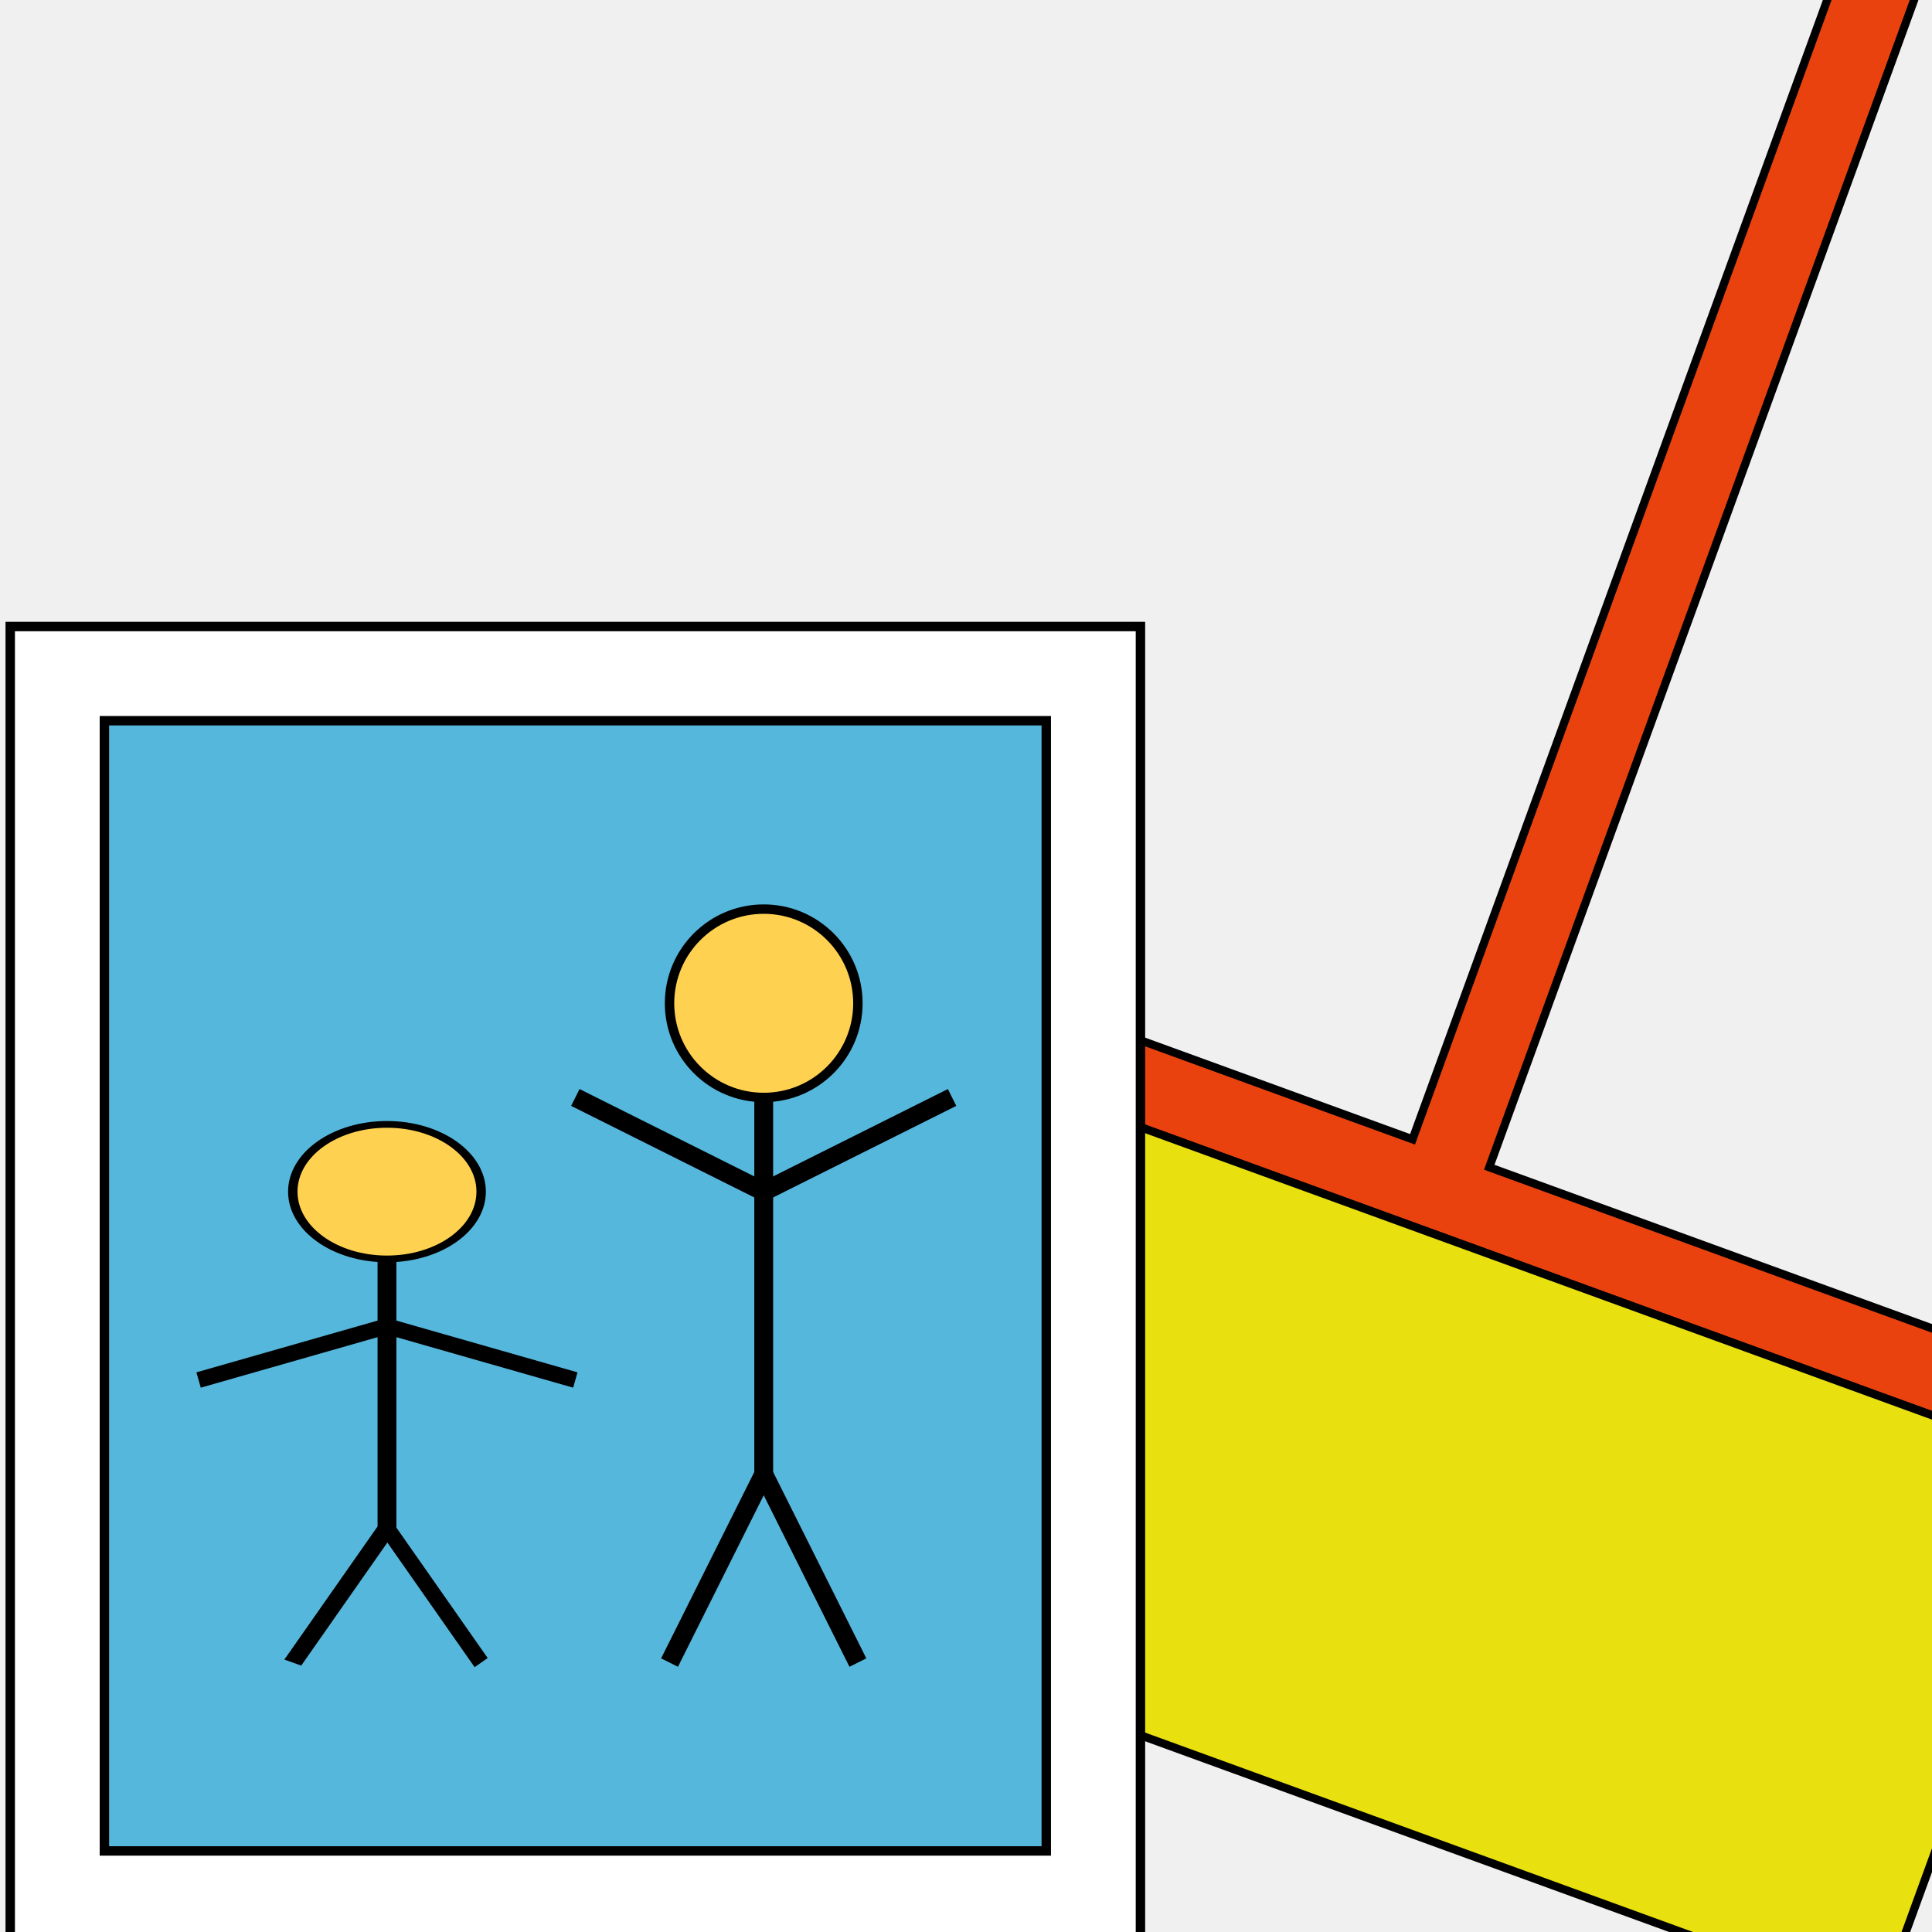
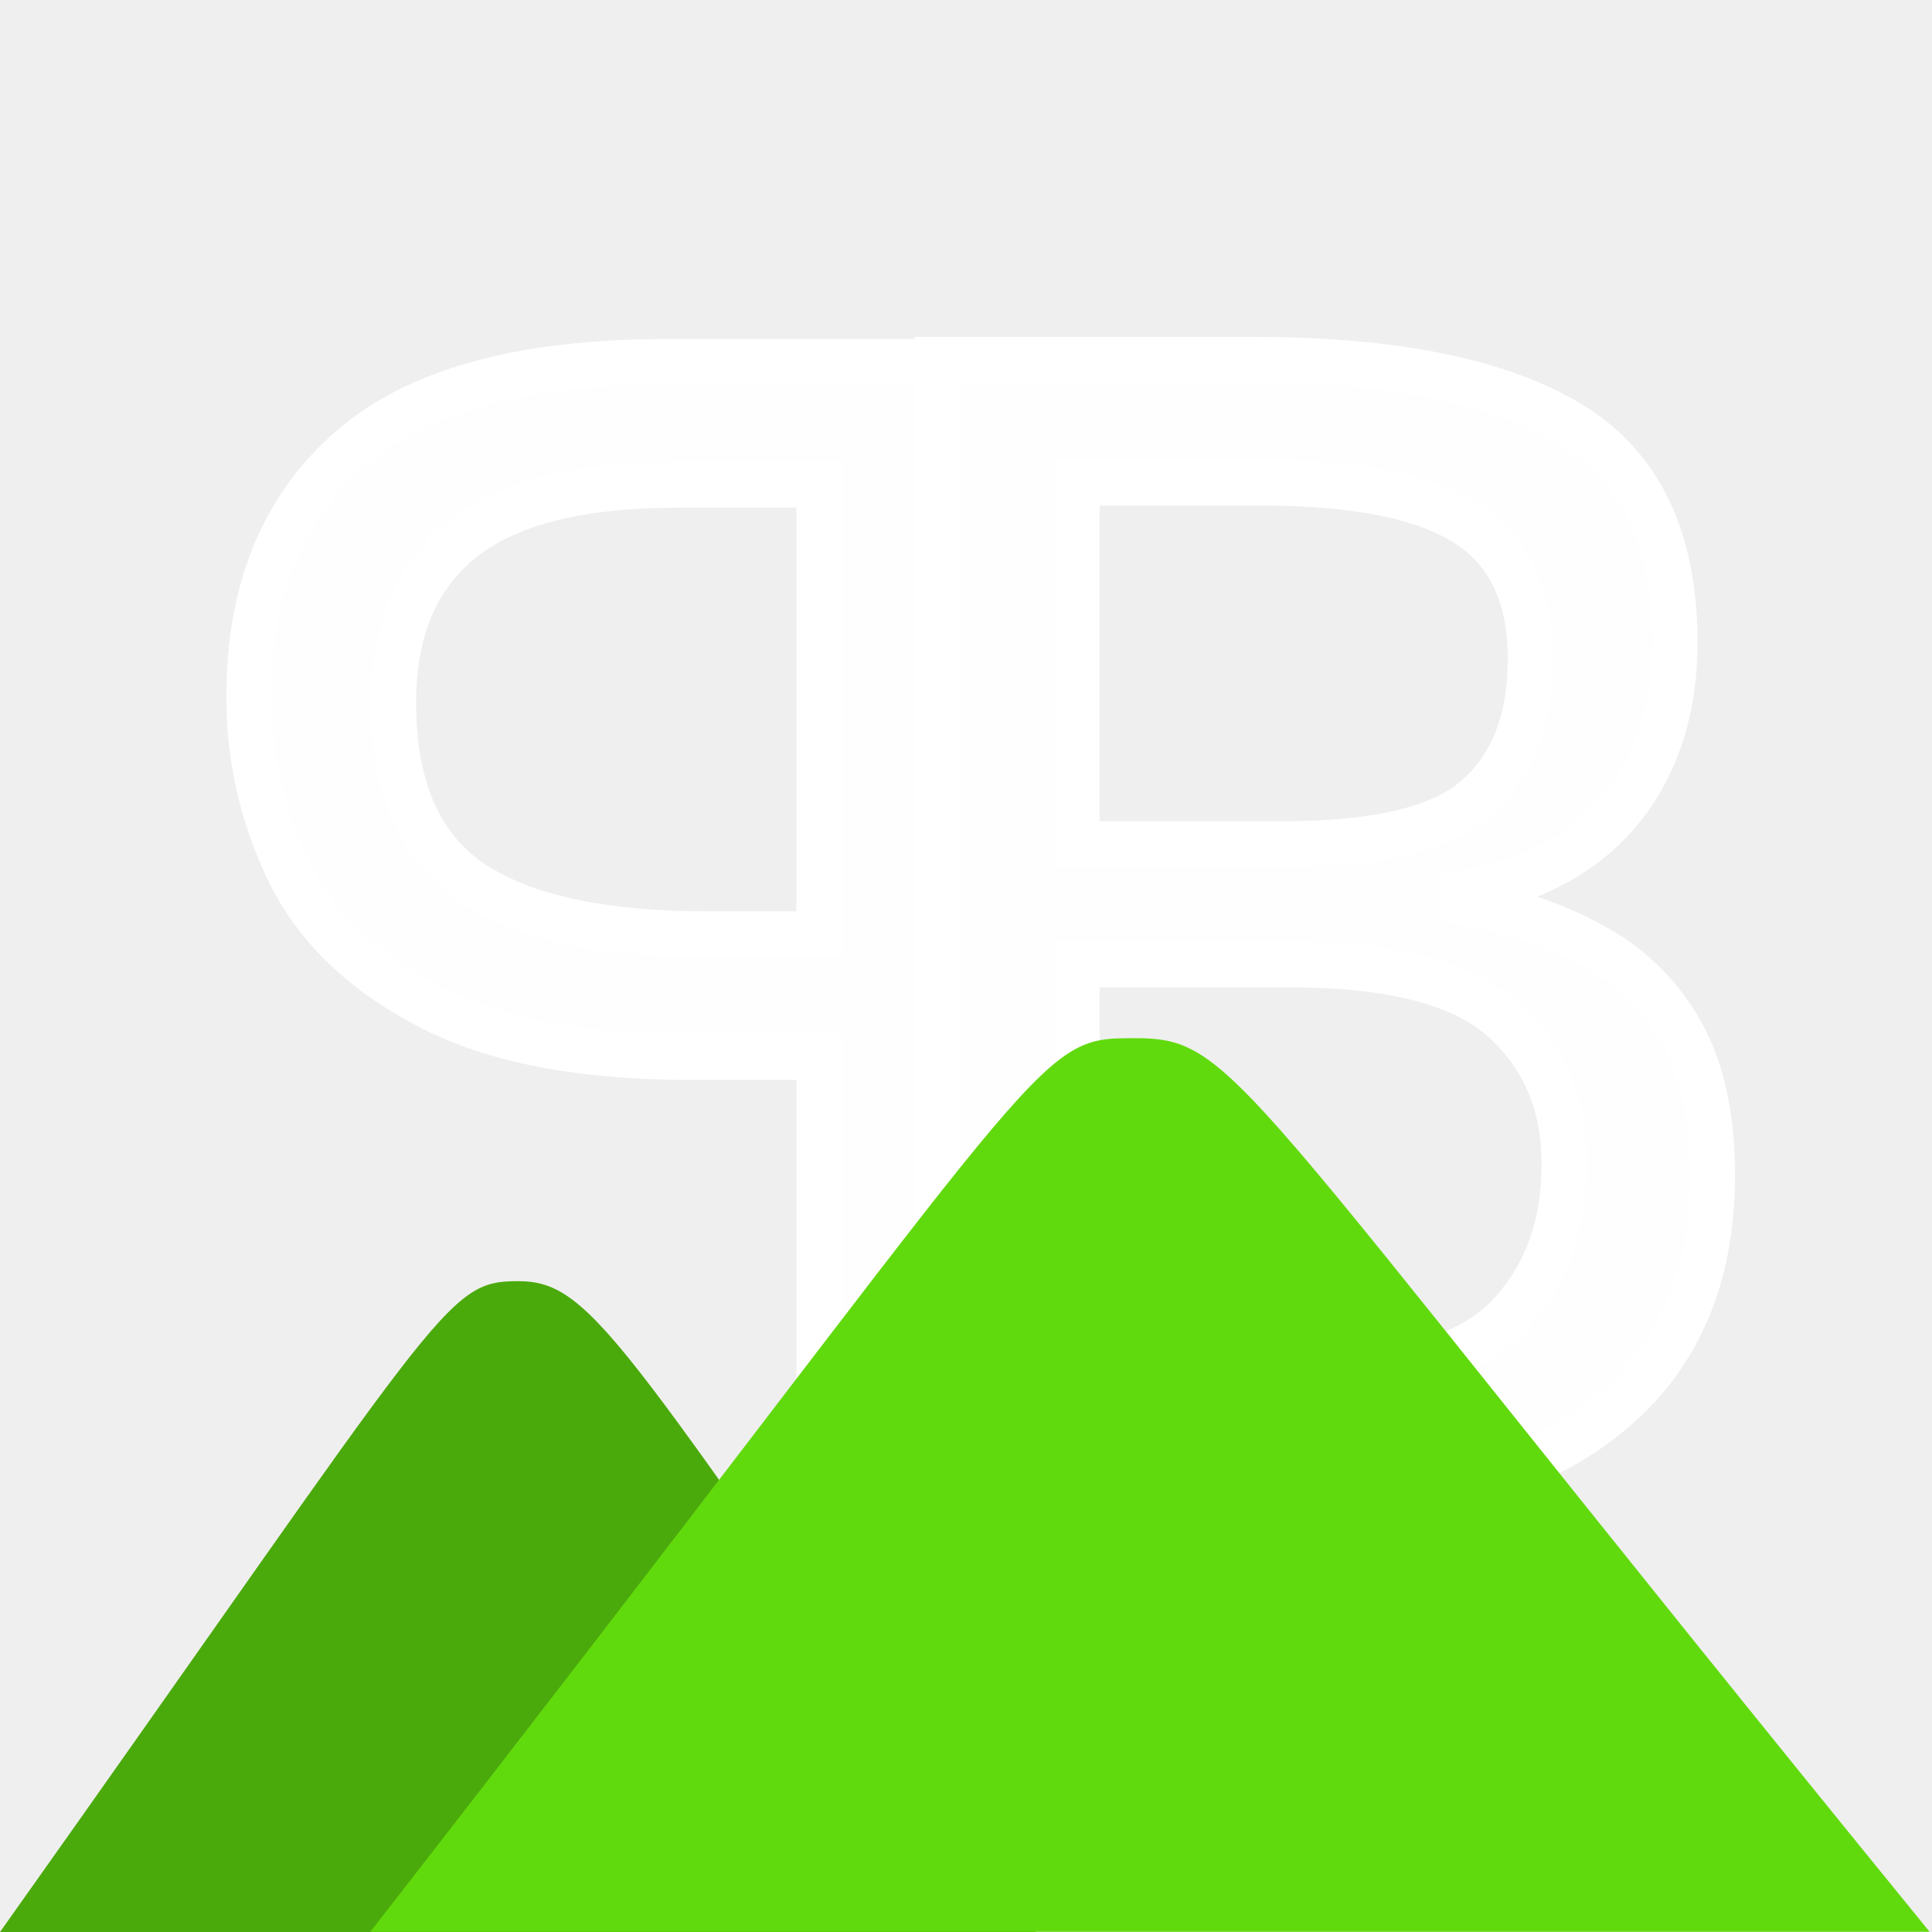
- <svg xmlns="http://www.w3.org/2000/svg" width="48" height="48" id="svg2" version="1.1">
-   <defs id="defs4">
-     <filter id="filter3854" color-interpolation-filters="sRGB">
-       <feGaussianBlur id="feGaussianBlur3856" stdDeviation="6" in="SourceGraphic" result="result0" />
-       <feDiffuseLighting id="feDiffuseLighting3858" diffuseConstant="1" surfaceScale="10" result="result5" kernelUnitLength="0.01">
-         <feDistantLight id="feDistantLight3872" elevation="15" azimuth="45" />
-       </feDiffuseLighting>
-       <feComposite id="feComposite3862" in2="SourceGraphic" k1="1" in="result5" result="result4" operator="arithmetic" k2="0" k3="0.6" k4="0" />
-     </filter>
-   </defs>
-   <g id="layer1" transform="translate(0,-1004.362)">
-     <rect style="fill:none;stroke:none" id="rect3006" width="62.4" height="62.4" x="-3.906" y="992.369" />
-   </g>
-   <g id="layer2">
-     <path style="fill:#e9420f;fill-opacity:1;stroke:#000000;stroke-width:0.203;stroke-linecap:butt;stroke-linejoin:miter;stroke-miterlimit:4;stroke-opacity:1;stroke-dasharray:none" d="M 57.115,-26.265 37,29 52.246,34.549 51.552,36.455 19.155,24.663 19.849,22.757 35.094,28.306 55.209,-26.959 z" id="path3806" />
-     <path style="fill:#e9e10f;fill-opacity:1;stroke:#000000;stroke-width:0.203;stroke-linecap:butt;stroke-linejoin:miter;stroke-miterlimit:4;stroke-opacity:1;stroke-dasharray:none" d="M 19.155,24.663 14.3,38.003 46.697,49.795 51.552,36.455 z" id="path3808" />
-   </g>
-   <g id="layer3">
-     <rect style="fill:#ffffff;fill-opacity:1;fill-rule:nonzero;stroke:#000000;stroke-width:0.234;stroke-linejoin:miter;stroke-miterlimit:4;stroke-opacity:1;stroke-dasharray:none" id="rect3875" width="28.08" height="32.76" x="0.254" y="15.566" />
-     <rect style="fill:#56b7dc;fill-opacity:1;fill-rule:nonzero;stroke:#000000;stroke-width:0.234;stroke-linejoin:miter;stroke-miterlimit:4;stroke-opacity:1;stroke-dasharray:none" id="rect3877" width="23.4" height="28.08" x="2.594" y="17.906" />
-     <path style="fill:#ffd151;fill-opacity:1;fill-rule:nonzero;stroke:#000000;stroke-width:0.1;stroke-linejoin:miter;stroke-miterlimit:4;stroke-opacity:1;stroke-dasharray:none" id="path3879" d="m 18,33 a 1,1 0 1 1 -2,0 1,1 0 1 1 2,0 z" transform="matrix(2.34,0,0,2.34,-20.8057,-52.29362)" />
-     <g id="g3891" transform="matrix(2.34,0,0,2.34,-20.8057,-52.29362)">
-       <path id="path3883" d="m 17,34 0,4 -1,2" style="fill:none;stroke:#000000;stroke-width:0.2;stroke-linecap:butt;stroke-linejoin:miter;stroke-miterlimit:4;stroke-opacity:1;stroke-dasharray:none" />
+ <svg xmlns="http://www.w3.org/2000/svg" width="23.506mm" height="23.506mm" viewBox="0 0 23.506 23.506" version="1.1" id="svg8">
+   <defs id="defs2" />
+   <g id="layer1" transform="translate(-53.55821,-117.3596)">
+     <rect style="opacity:1;fill:#efefef;fill-opacity:1;fill-rule:nonzero;stroke:none;stroke-width:0.22;stroke-linecap:round;stroke-miterlimit:10;stroke-dasharray:none;stroke-dashoffset:0;stroke-opacity:1" id="rect815" width="23.506" height="23.506" x="53.558" y="117.36" />
+     <g id="g895" transform="matrix(0.9343193,0,0,0.9708565,4.473567,3.046036)" style="fill:#fefefe;fill-opacity:1;stroke:#ffffff;stroke-width:0.58;stroke-miterlimit:4;stroke-dasharray:none;stroke-opacity:1">
+       <text transform="scale(-1.006571,0.9934716)" id="text836" y="137.445" x="-66.549" style="font-style:normal;font-variant:normal;font-weight:normal;font-stretch:normal;font-size:25.36px;line-height:1.25;font-family:Sawasdee;-inkscape-font-specification:Sawasdee;letter-spacing:0px;word-spacing:0px;fill:#fefefe;fill-opacity:1;stroke:#ffffff;stroke-width:0.58;stroke-miterlimit:4;stroke-dasharray:none;stroke-opacity:1" xml:space="preserve">
+         <tspan style="font-style:normal;font-variant:normal;font-weight:normal;font-stretch:normal;font-size:20.109px;font-family:Sawasdee;-inkscape-font-specification:Sawasdee;fill:#fefefe;fill-opacity:1;stroke:#ffffff;stroke-width:0.58;stroke-miterlimit:4;stroke-dasharray:none;stroke-opacity:1" y="137.445" x="-66.549" id="tspan834">P</tspan>
+       </text>
+       <text transform="scale(1.006571,0.9934716)" id="text836-6" y="137.417" x="62.362" style="font-style:normal;font-variant:normal;font-weight:normal;font-stretch:normal;font-size:25.36px;line-height:1.25;font-family:Sawasdee;-inkscape-font-specification:Sawasdee;letter-spacing:0px;word-spacing:0px;fill:#fefefe;fill-opacity:1;stroke:#ffffff;stroke-width:0.58;stroke-miterlimit:4;stroke-dasharray:none;stroke-opacity:1" xml:space="preserve">
+         <tspan style="font-style:normal;font-variant:normal;font-weight:normal;font-stretch:normal;font-size:20.109px;font-family:Sawasdee;-inkscape-font-specification:Sawasdee;fill:#fefefe;fill-opacity:1;stroke:#ffffff;stroke-width:0.58;stroke-miterlimit:4;stroke-dasharray:none;stroke-opacity:1" y="137.417" x="62.362" id="tspan834-4">B</tspan>
+       </text>
    </g>
-     <path style="fill:none;stroke:#000000;stroke-width:0.468;stroke-linecap:butt;stroke-linejoin:miter;stroke-miterlimit:4;stroke-opacity:1;stroke-dasharray:none" d="m 18.974,36.626 2.34,4.68" id="path3897" />
-     <path style="fill:none;stroke:#000000;stroke-width:0.468;stroke-linecap:butt;stroke-linejoin:miter;stroke-miterlimit:4;stroke-opacity:1;stroke-dasharray:none" d="m 14.294,27.266 4.68,2.34 4.68,-2.34" id="path3899" />
-     <path d="m 18,33 a 1,1 0 1 1 -2,0 1,1 0 1 1 2,0 z" id="path3902" style="fill:#ffd151;fill-opacity:1;fill-rule:nonzero;stroke:#000000;stroke-width:0.1;stroke-linejoin:miter;stroke-miterlimit:4;stroke-opacity:1;stroke-dasharray:none" transform="matrix(2.34,0,0,1.671429,-30.1657,-25.55076)" />
-     <g id="g3904" transform="matrix(2.34,0,0,1.671429,-30.1657,-25.55076)">
-       <path style="fill:none;stroke:#000000;stroke-width:0.2;stroke-linecap:butt;stroke-linejoin:miter;stroke-miterlimit:4;stroke-opacity:1;stroke-dasharray:none" d="m 17,34 0,4 -1,2" id="path3906" />
-     </g>
-     <path id="path3908" d="m 9.614,37.964 2.34,3.343" style="fill:none;stroke:#000000;stroke-width:0.396;stroke-linecap:butt;stroke-linejoin:miter;stroke-miterlimit:4;stroke-opacity:1;stroke-dasharray:none" />
-     <path id="path3910" d="m 4.934,34.286 4.68,-1.337 4.68,1.337" style="fill:none;stroke:#000000;stroke-width:0.396;stroke-linecap:butt;stroke-linejoin:miter;stroke-miterlimit:4;stroke-opacity:1;stroke-dasharray:none" />
+     <path style="opacity:1;fill:#4baa0b;fill-opacity:1;fill-rule:nonzero;stroke:none;stroke-width:0.171;stroke-linecap:round;stroke-miterlimit:10;stroke-dasharray:none;stroke-dashoffset:0;stroke-opacity:1" d="M 66.165,140.866 H 53.558 c 5.414,-7.63 5.41,-7.919 6.303,-7.919 0.941,0 1.291,0.808 6.303,7.919 z" id="path817" />
+     <path style="opacity:1;fill:#61da0d;fill-opacity:1;fill-rule:nonzero;stroke:none;stroke-width:0.246;stroke-linecap:round;stroke-miterlimit:10;stroke-dasharray:none;stroke-dashoffset:0;stroke-opacity:1" d="M 77.036,140.863 H 58.064 c 8.019,-10.3 8.056,-10.858 9.155,-10.871 1.433,-0.018 0.997,0.052 9.816,10.871 z" id="path817-4" />
+     <path style="opacity:1;fill:none;fill-opacity:1;fill-rule:nonzero;stroke:none;stroke-width:0.2;stroke-linecap:round;stroke-miterlimit:10;stroke-dasharray:none;stroke-dashoffset:0;stroke-opacity:1" id="path817-4-3" d="m 66.139,140.861 -12.56,0 6.28,-10.877 z" transform="matrix(1.510486,0,0,1.0038,-22.86583,-0.5333115)" />
  </g>
</svg>
